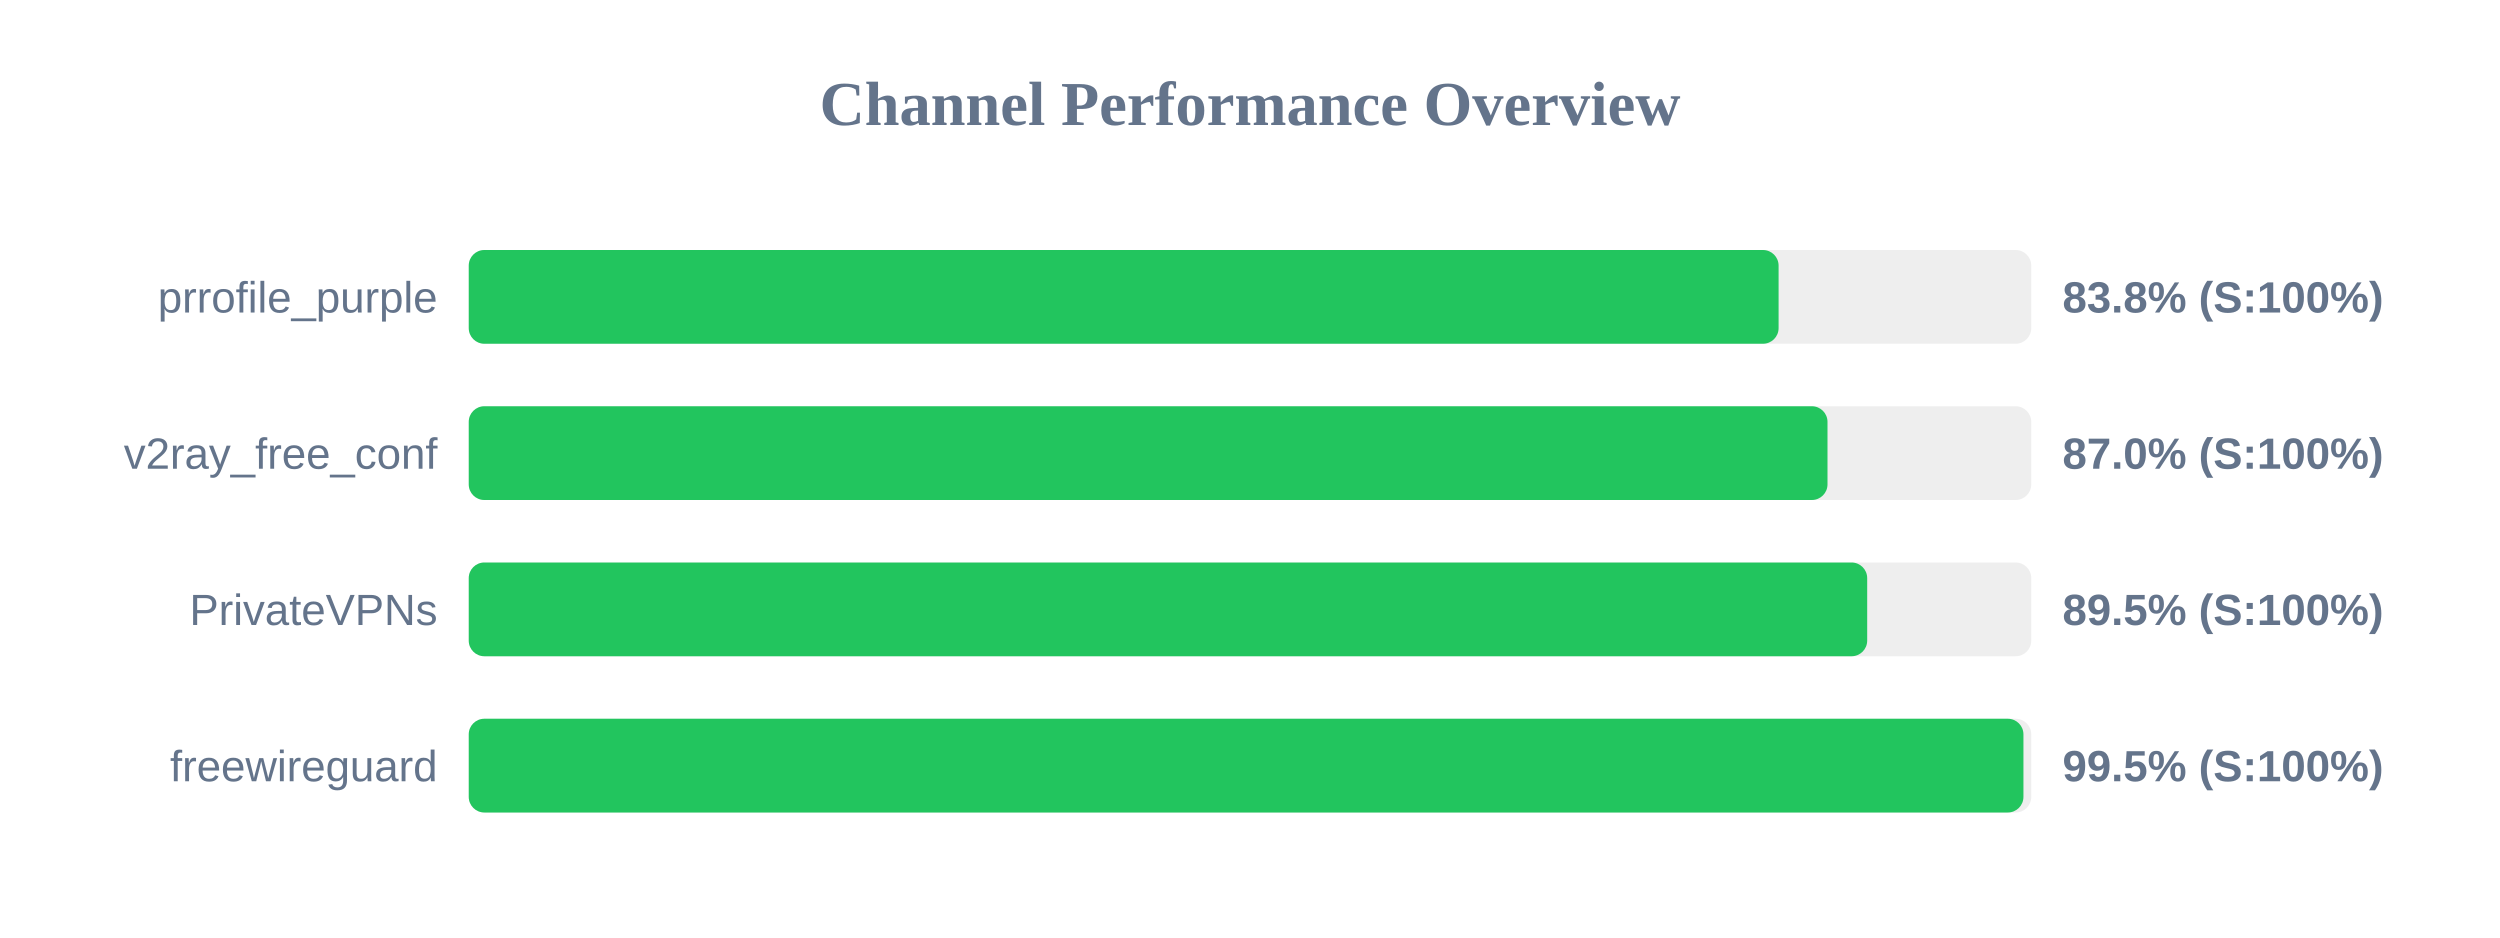
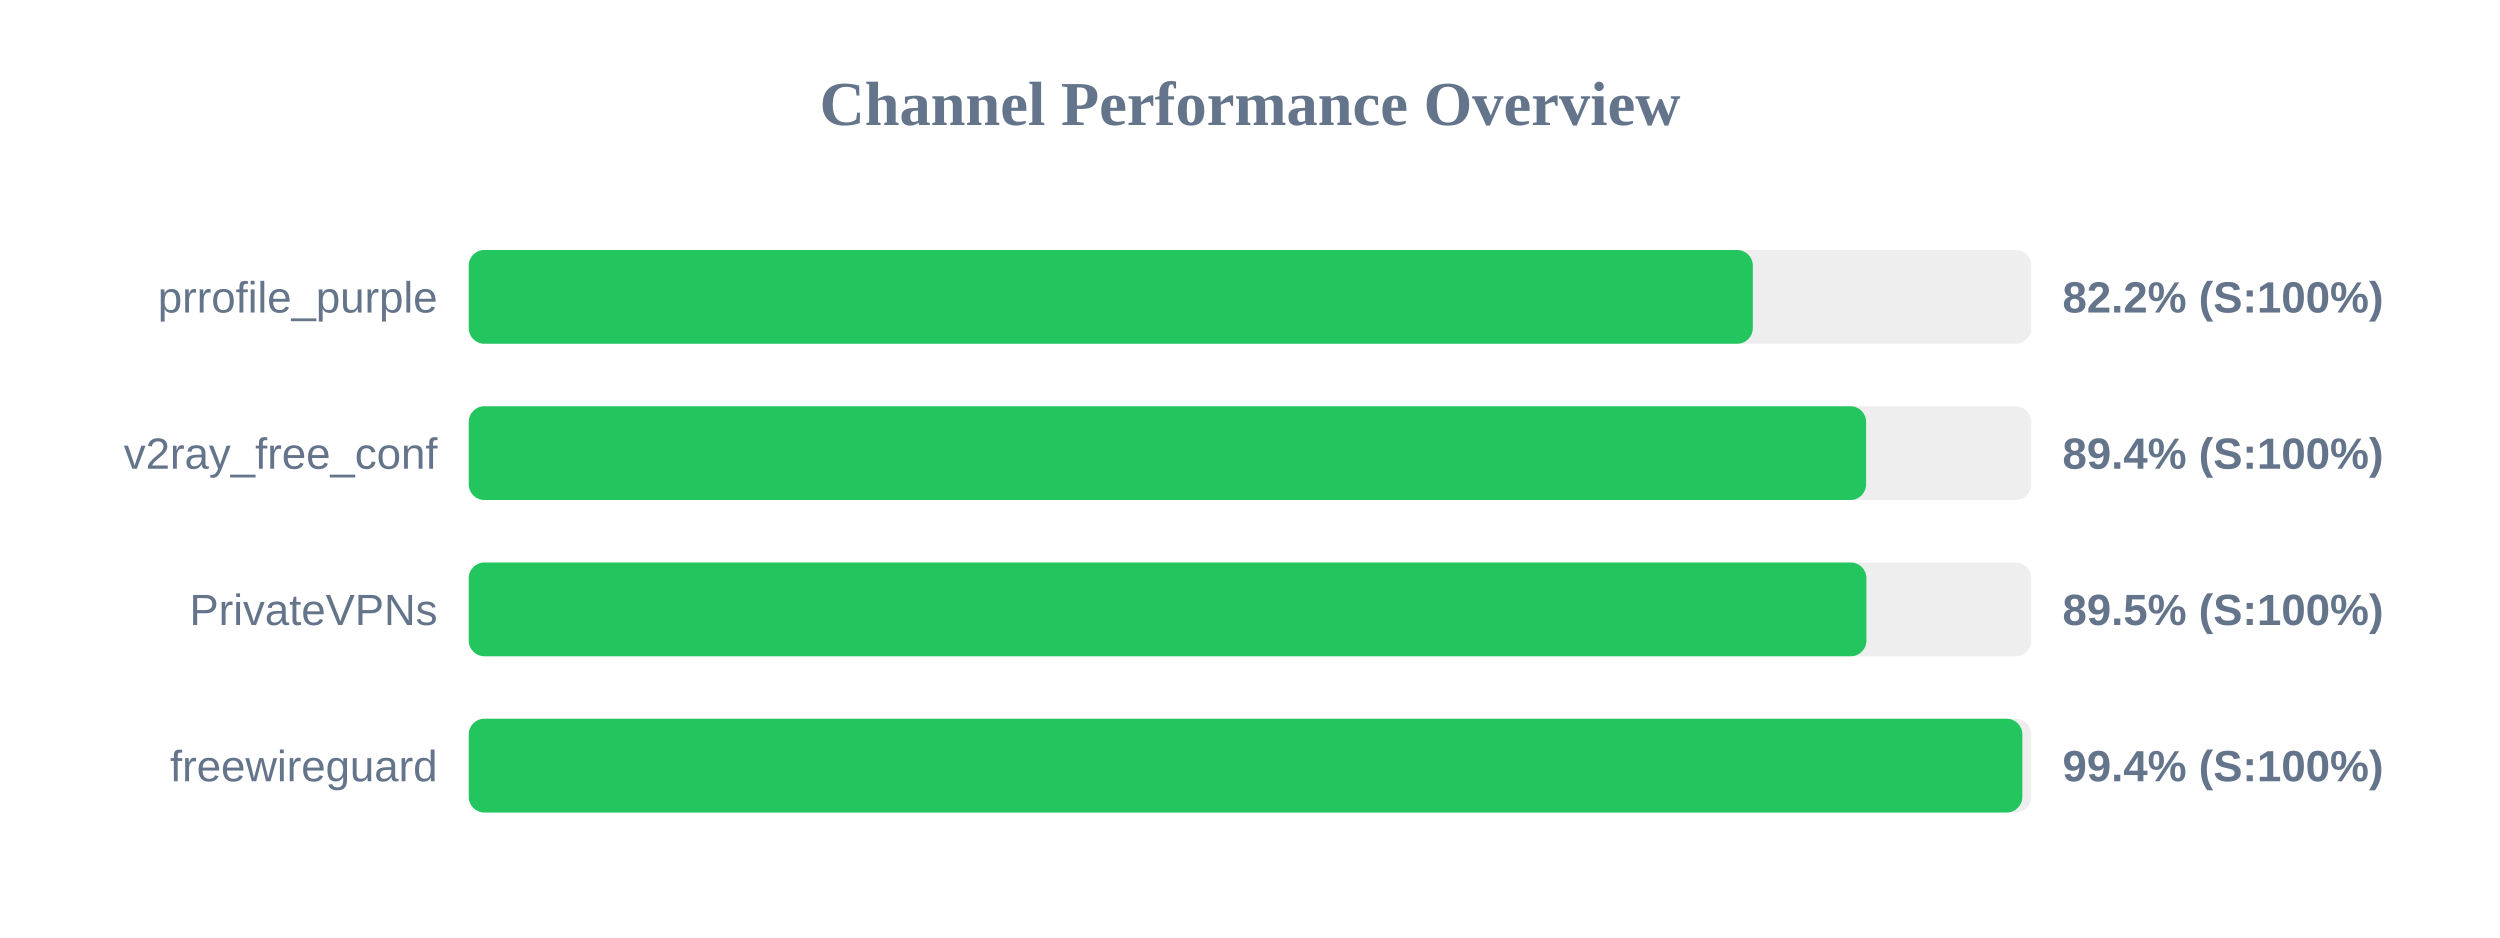
<svg xmlns="http://www.w3.org/2000/svg" width="800" height="300" version="1.1">
  <style>
        .row { font: 14px Arial; fill: #64748b; }
        .score { font: bold 14px Arial; fill: #64748b; }
    </style>
  <text x="400" y="40" text-anchor="middle" font-size="20px" font-weight="bold" fill="#64748b">Channel Performance Overview</text>
  <rect x="150" y="80" width="500" height="30" fill="#eee" rx="5" />
-   <rect x="150" y="80" width="419.15" height="30" fill="#22c55e" rx="5" />
+   <rect x="150" y="80" width="410.9" height="30" fill="#22c55e" rx="5" />
  <text x="140" y="100" text-anchor="end" class="row">prrofile_purple</text>
-   <text x="660" y="100" text-anchor="start" class="score">83.8% (S:100%)</text>
+   <text x="660" y="100" text-anchor="start" class="score">82.2% (S:100%)</text>
  <rect x="150" y="130" width="500" height="30" fill="#eee" rx="5" />
-   <rect x="150" y="130" width="434.8" height="30" fill="#22c55e" rx="5" />
+   <rect x="150" y="130" width="447.15" height="30" fill="#22c55e" rx="5" />
  <text x="140" y="150" text-anchor="end" class="row">v2ray_free_conf</text>
-   <text x="660" y="150" text-anchor="start" class="score">87.0% (S:100%)</text>
+   <text x="660" y="150" text-anchor="start" class="score">89.4% (S:100%)</text>
  <rect x="150" y="180" width="500" height="30" fill="#eee" rx="5" />
-   <rect x="150" y="180" width="447.5" height="30" fill="#22c55e" rx="5" />
+   <rect x="150" y="180" width="447.25" height="30" fill="#22c55e" rx="5" />
  <text x="140" y="200" text-anchor="end" class="row">PrivateVPNs</text>
  <text x="660" y="200" text-anchor="start" class="score">89.5% (S:100%)</text>
  <rect x="150" y="230" width="500" height="30" fill="#eee" rx="5" />
-   <rect x="150" y="230" width="497.5" height="30" fill="#22c55e" rx="5" />
+   <rect x="150" y="230" width="497.15" height="30" fill="#22c55e" rx="5" />
  <text x="140" y="250" text-anchor="end" class="row">freewireguard</text>
-   <text x="660" y="250" text-anchor="start" class="score">99.5% (S:100%)</text>
+   <text x="660" y="250" text-anchor="start" class="score">99.4% (S:100%)</text>
</svg>
